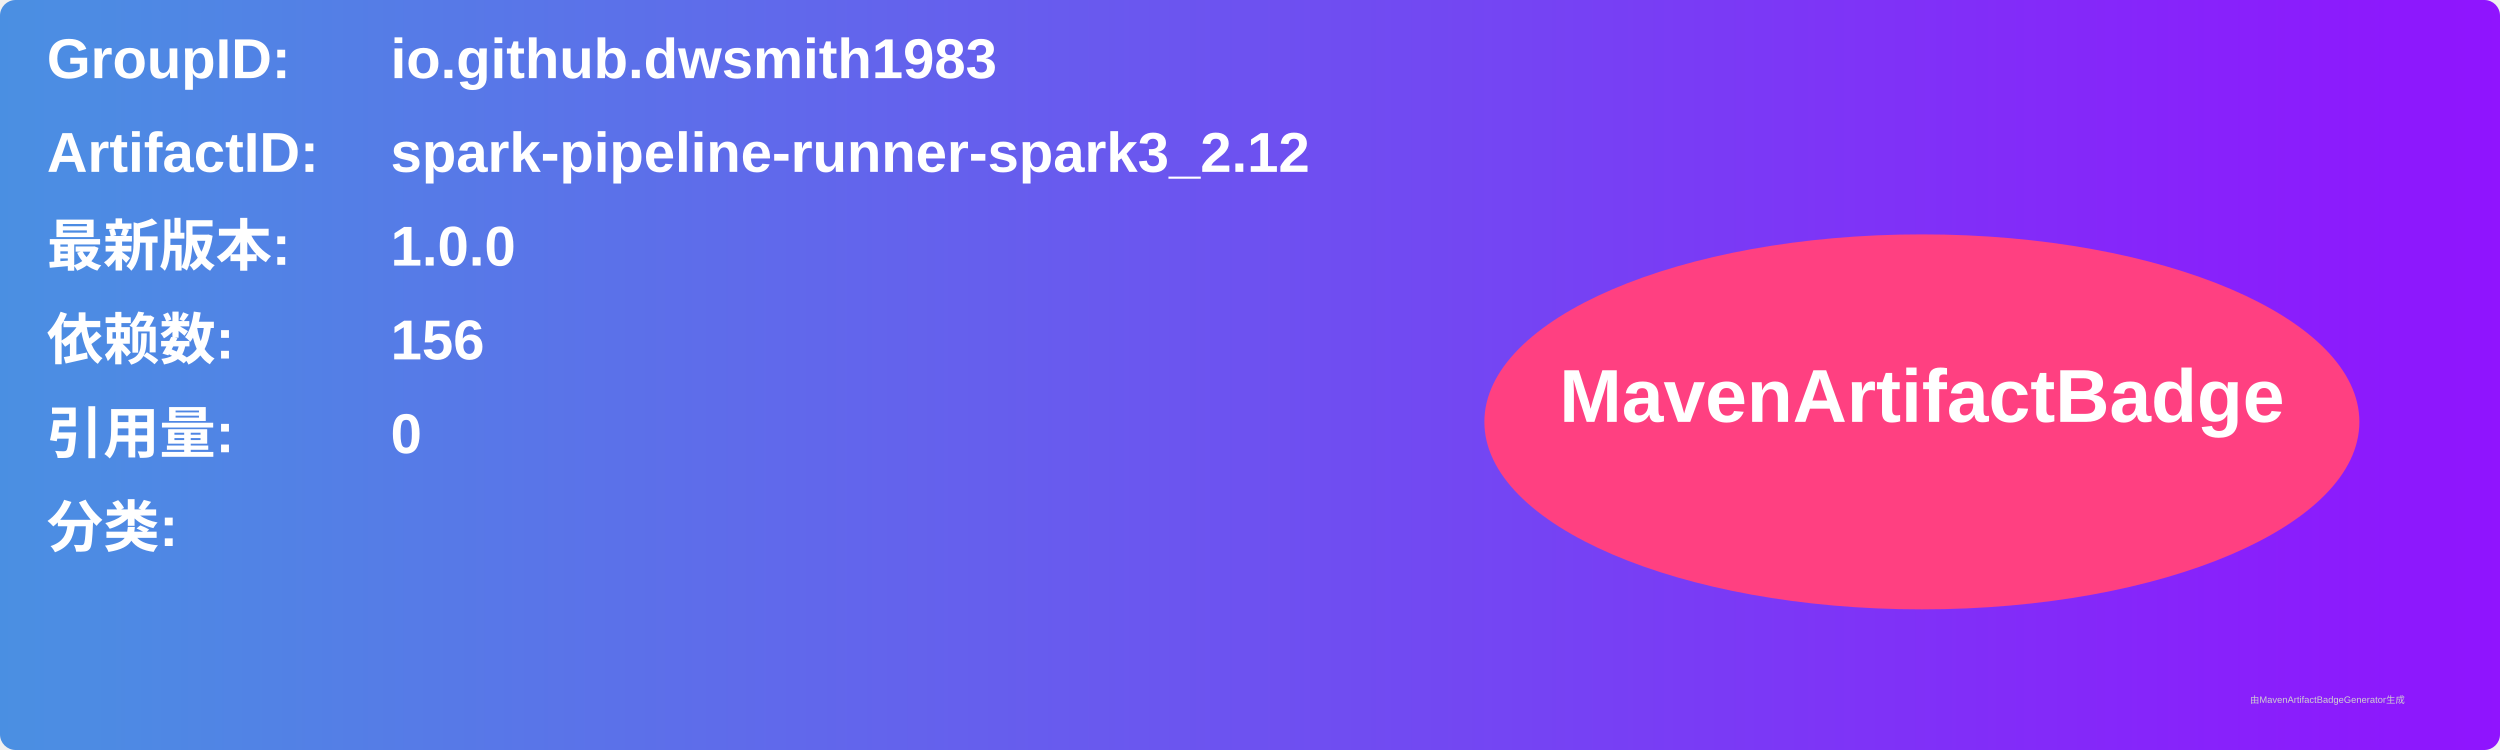
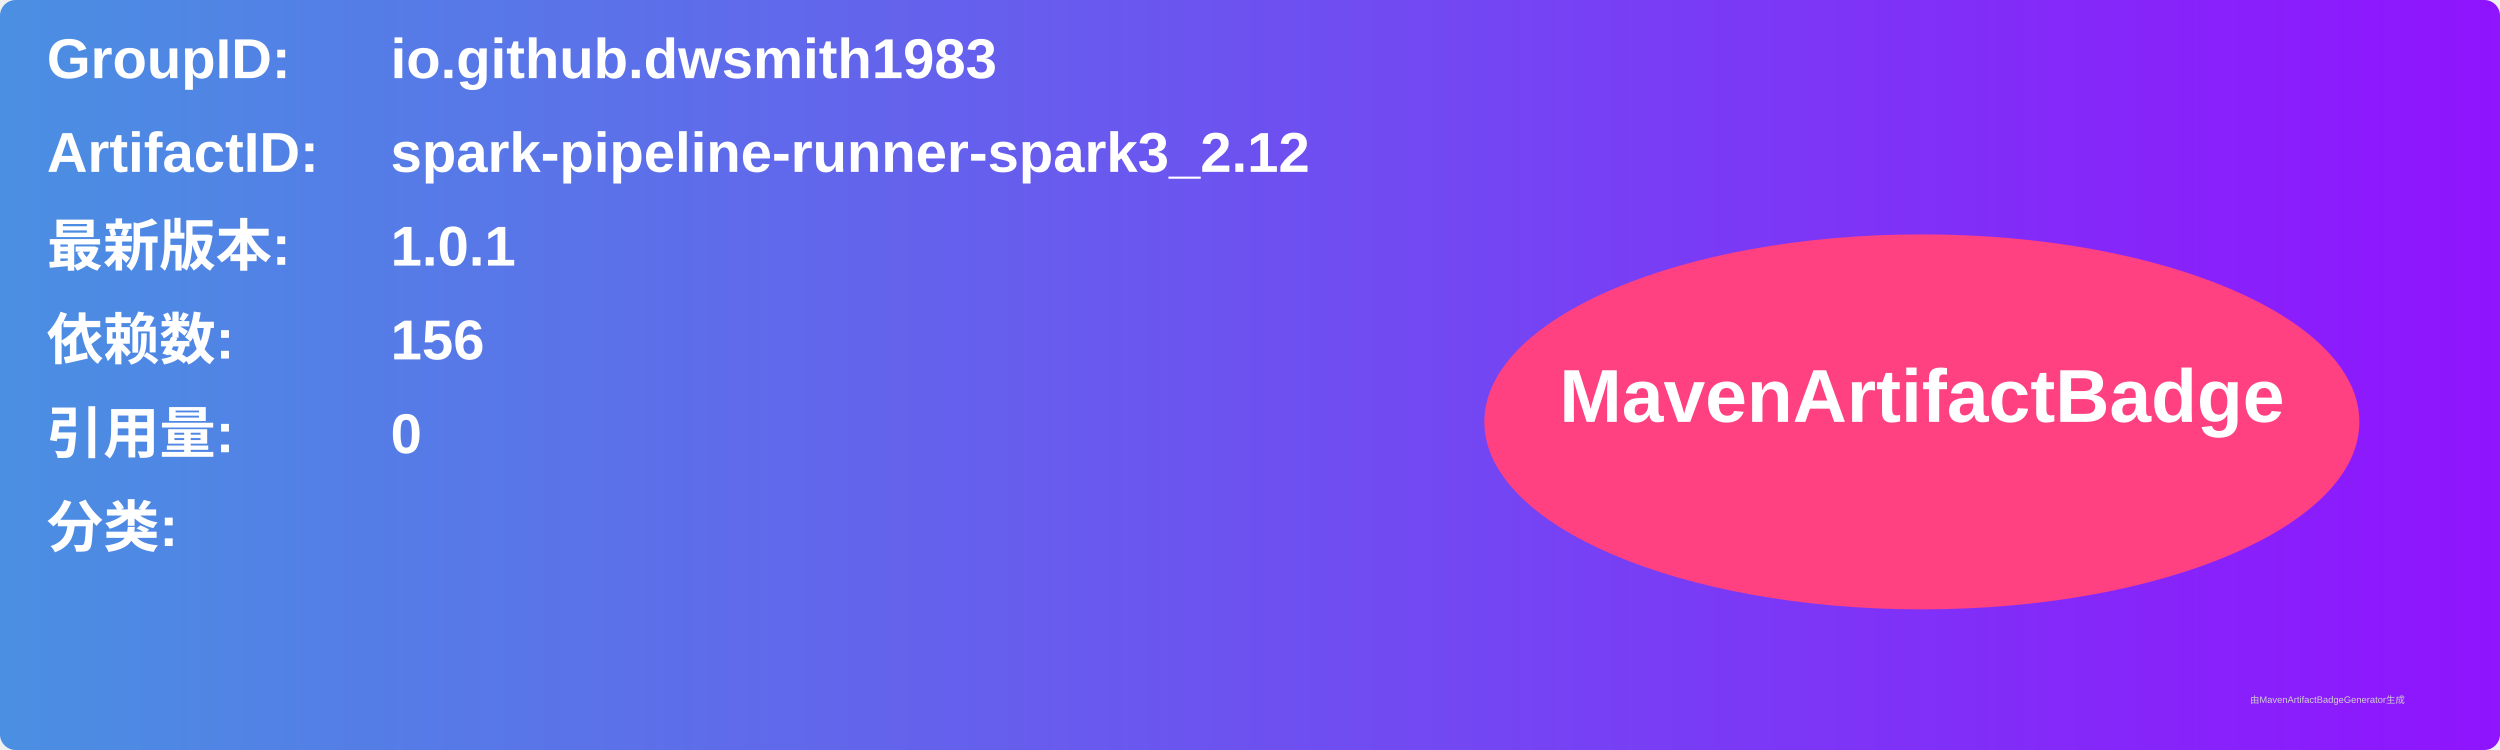
<svg xmlns="http://www.w3.org/2000/svg" width="800" height="240" viewBox="0 0 800 240">
  <linearGradient id="grad" x1="0%" y1="0%" x2="100%" y2="0%">
    <stop offset="0%" stop-color="#4a90e2" />
    <stop offset="100%" stop-color="#9013fe" />
  </linearGradient>
  <rect width="100%" height="100%" rx="5" ry="5" fill="url(#grad)" />
  <g transform="translate(15, 15)">
    <text x="0" y="10" font-family="Arial" font-size="18" fill="white" font-weight="bold" width="260">GroupID:</text>
    <text x="110" y="10" font-family="Arial" font-size="18" fill="white" font-weight="bold" width="460">io.github.dwsmith1983</text>
    <text x="0" y="40" font-family="Arial" font-size="18" fill="white" font-weight="bold" width="260">ArtifactID:</text>
    <text x="110" y="40" font-family="Arial" font-size="18" fill="white" font-weight="bold" width="460">spark-pipeline-runner-spark3_2.12</text>
    <text x="0" y="70" font-family="Arial" font-size="18" fill="white" font-weight="bold">最新版本:</text>
    <text x="110" y="70" font-family="Arial" font-size="18" fill="white" font-weight="bold">
-       <tspan font-weight="bold">1.0.0</tspan>
+       <tspan font-weight="bold">1.0.1</tspan>
    </text>
    <text x="0" y="100" font-family="Arial" font-size="18" fill="white" font-weight="bold">依赖数: </text>
    <text x="110" y="100" font-family="Arial" font-size="18" fill="white">
      <tspan font-weight="bold">156</tspan>
    </text>
    <text x="0" y="130" font-family="Arial" font-size="18" fill="white" font-weight="bold">引用量: </text>
    <text x="110" y="130" font-family="Arial" font-size="18" fill="white">
      <tspan font-weight="bold">0</tspan>
    </text>
    <text x="0" y="160" font-family="Arial" font-size="18" fill="white" font-weight="bold">分类:</text>
    <text x="10" y="190" font-family="Arial" font-size="10" fill="white">
      <tspan font-weight="bold" />
    </text>
    <ellipse cx="600" cy="120" rx="140" ry="60" fill="#ff4081" />
    <text x="600" y="120" text-anchor="middle" font-family="Arial" font-size="24" fill="white" font-weight="bold">MavenArtifactBadge</text>
  </g>
  <text x="720" y="225" font-family="Arial" font-size="3" fill="#d0d0d0">由MavenArtifactBadgeGenerator生成</text>
</svg>
